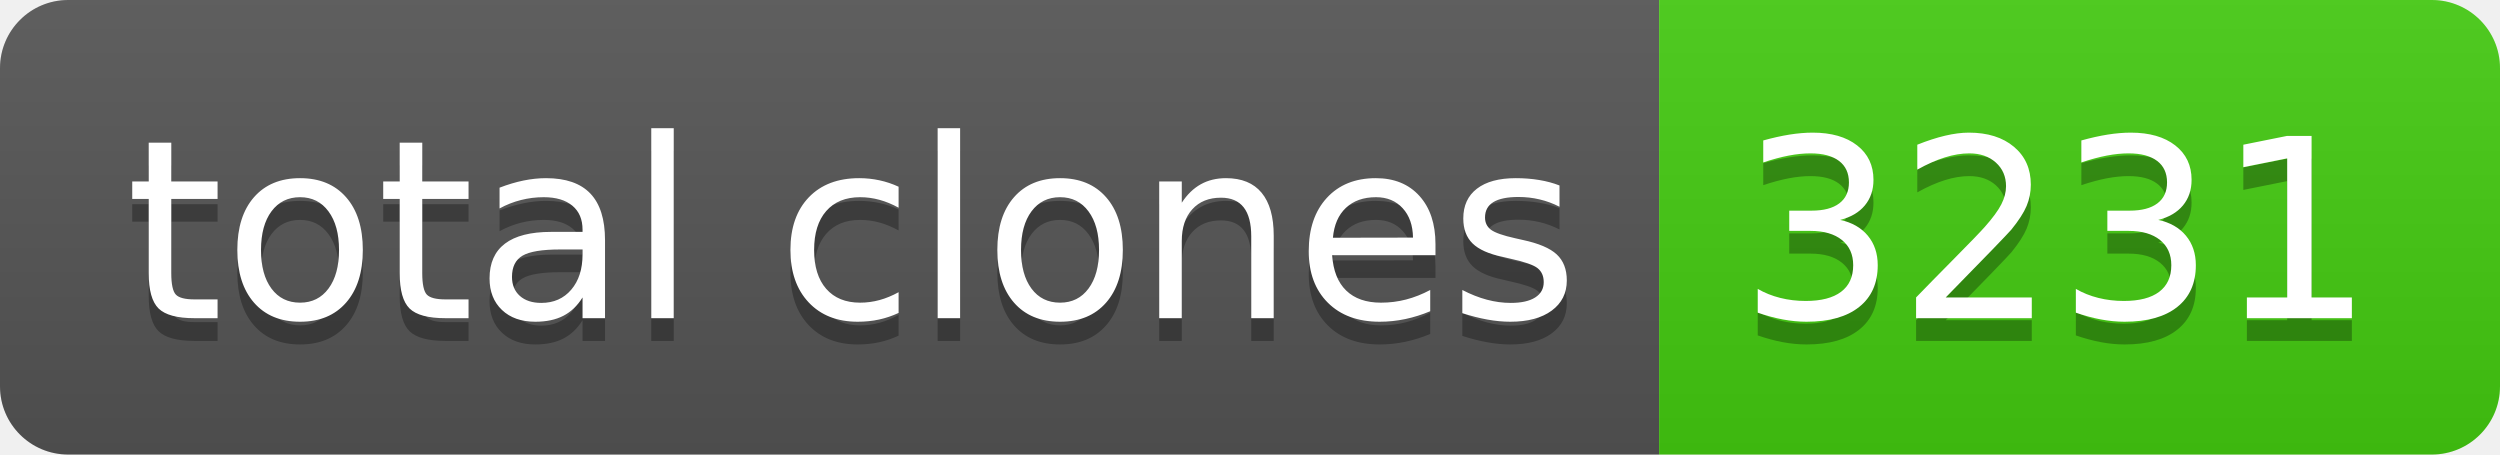
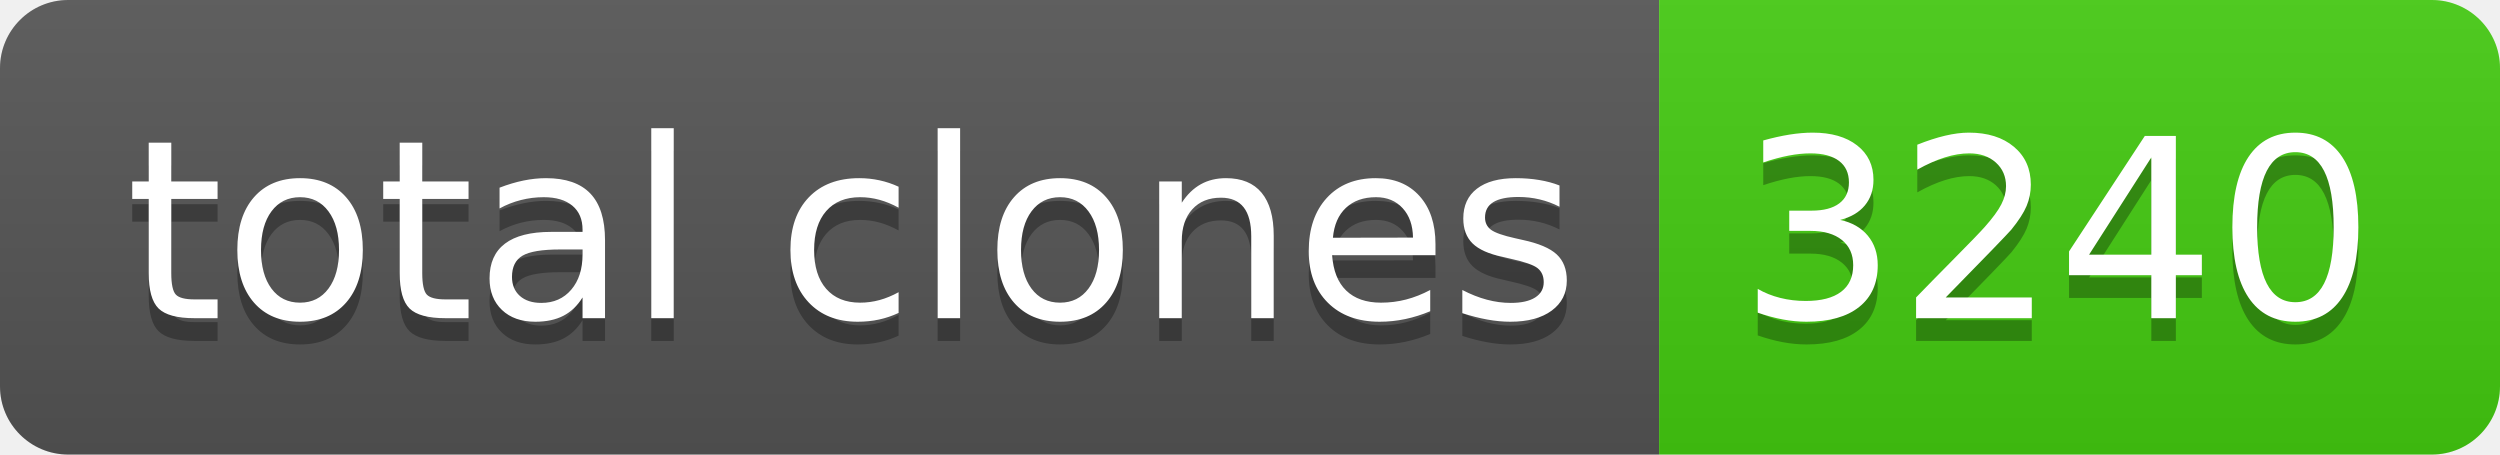
- <svg xmlns="http://www.w3.org/2000/svg" width="110" height="20" role="img" aria-label="total clones: 3231">
+ <svg xmlns="http://www.w3.org/2000/svg" width="110" height="20" role="img" aria-label="total clones: 3240">
  <linearGradient id="s" x2="0" y2="100%">
    <stop offset="0" stop-color="#bbb" stop-opacity=".1" />
    <stop offset="1" stop-opacity=".1" />
  </linearGradient>
  <clipPath id="r">
    <rect width="110" height="20" rx="3" fill="#fff" />
  </clipPath>
  <g clip-path="url(#r)">
    <rect width="73" height="20" fill="#555" />
    <rect x="73" width="37" height="20" fill="#4c1" />
    <rect width="110" height="20" fill="url(#s)" />
  </g>
  <g fill="#fff" text-anchor="middle" font-family="Verdana,Geneva,DejaVu Sans,sans-serif" text-rendering="geometricPrecision" font-size="110">
    <text aria-hidden="true" x="375" y="150" fill="#010101" fill-opacity=".3" transform="scale(.1)" textLength="630">total clones</text>
    <text x="375" y="140" transform="scale(.1)" fill="#fff" textLength="630">total clones</text>
-     <text aria-hidden="true" x="905" y="150" fill="#010101" fill-opacity=".3" transform="scale(.1)" textLength="270">3231</text>
-     <text x="905" y="140" transform="scale(.1)" fill="#fff" textLength="270">3231</text>
+     <text aria-hidden="true" x="905" y="150" fill="#010101" fill-opacity=".3" transform="scale(.1)" textLength="270">3240</text>
+     <text x="905" y="140" transform="scale(.1)" fill="#fff" textLength="270">3240</text>
  </g>
</svg>
